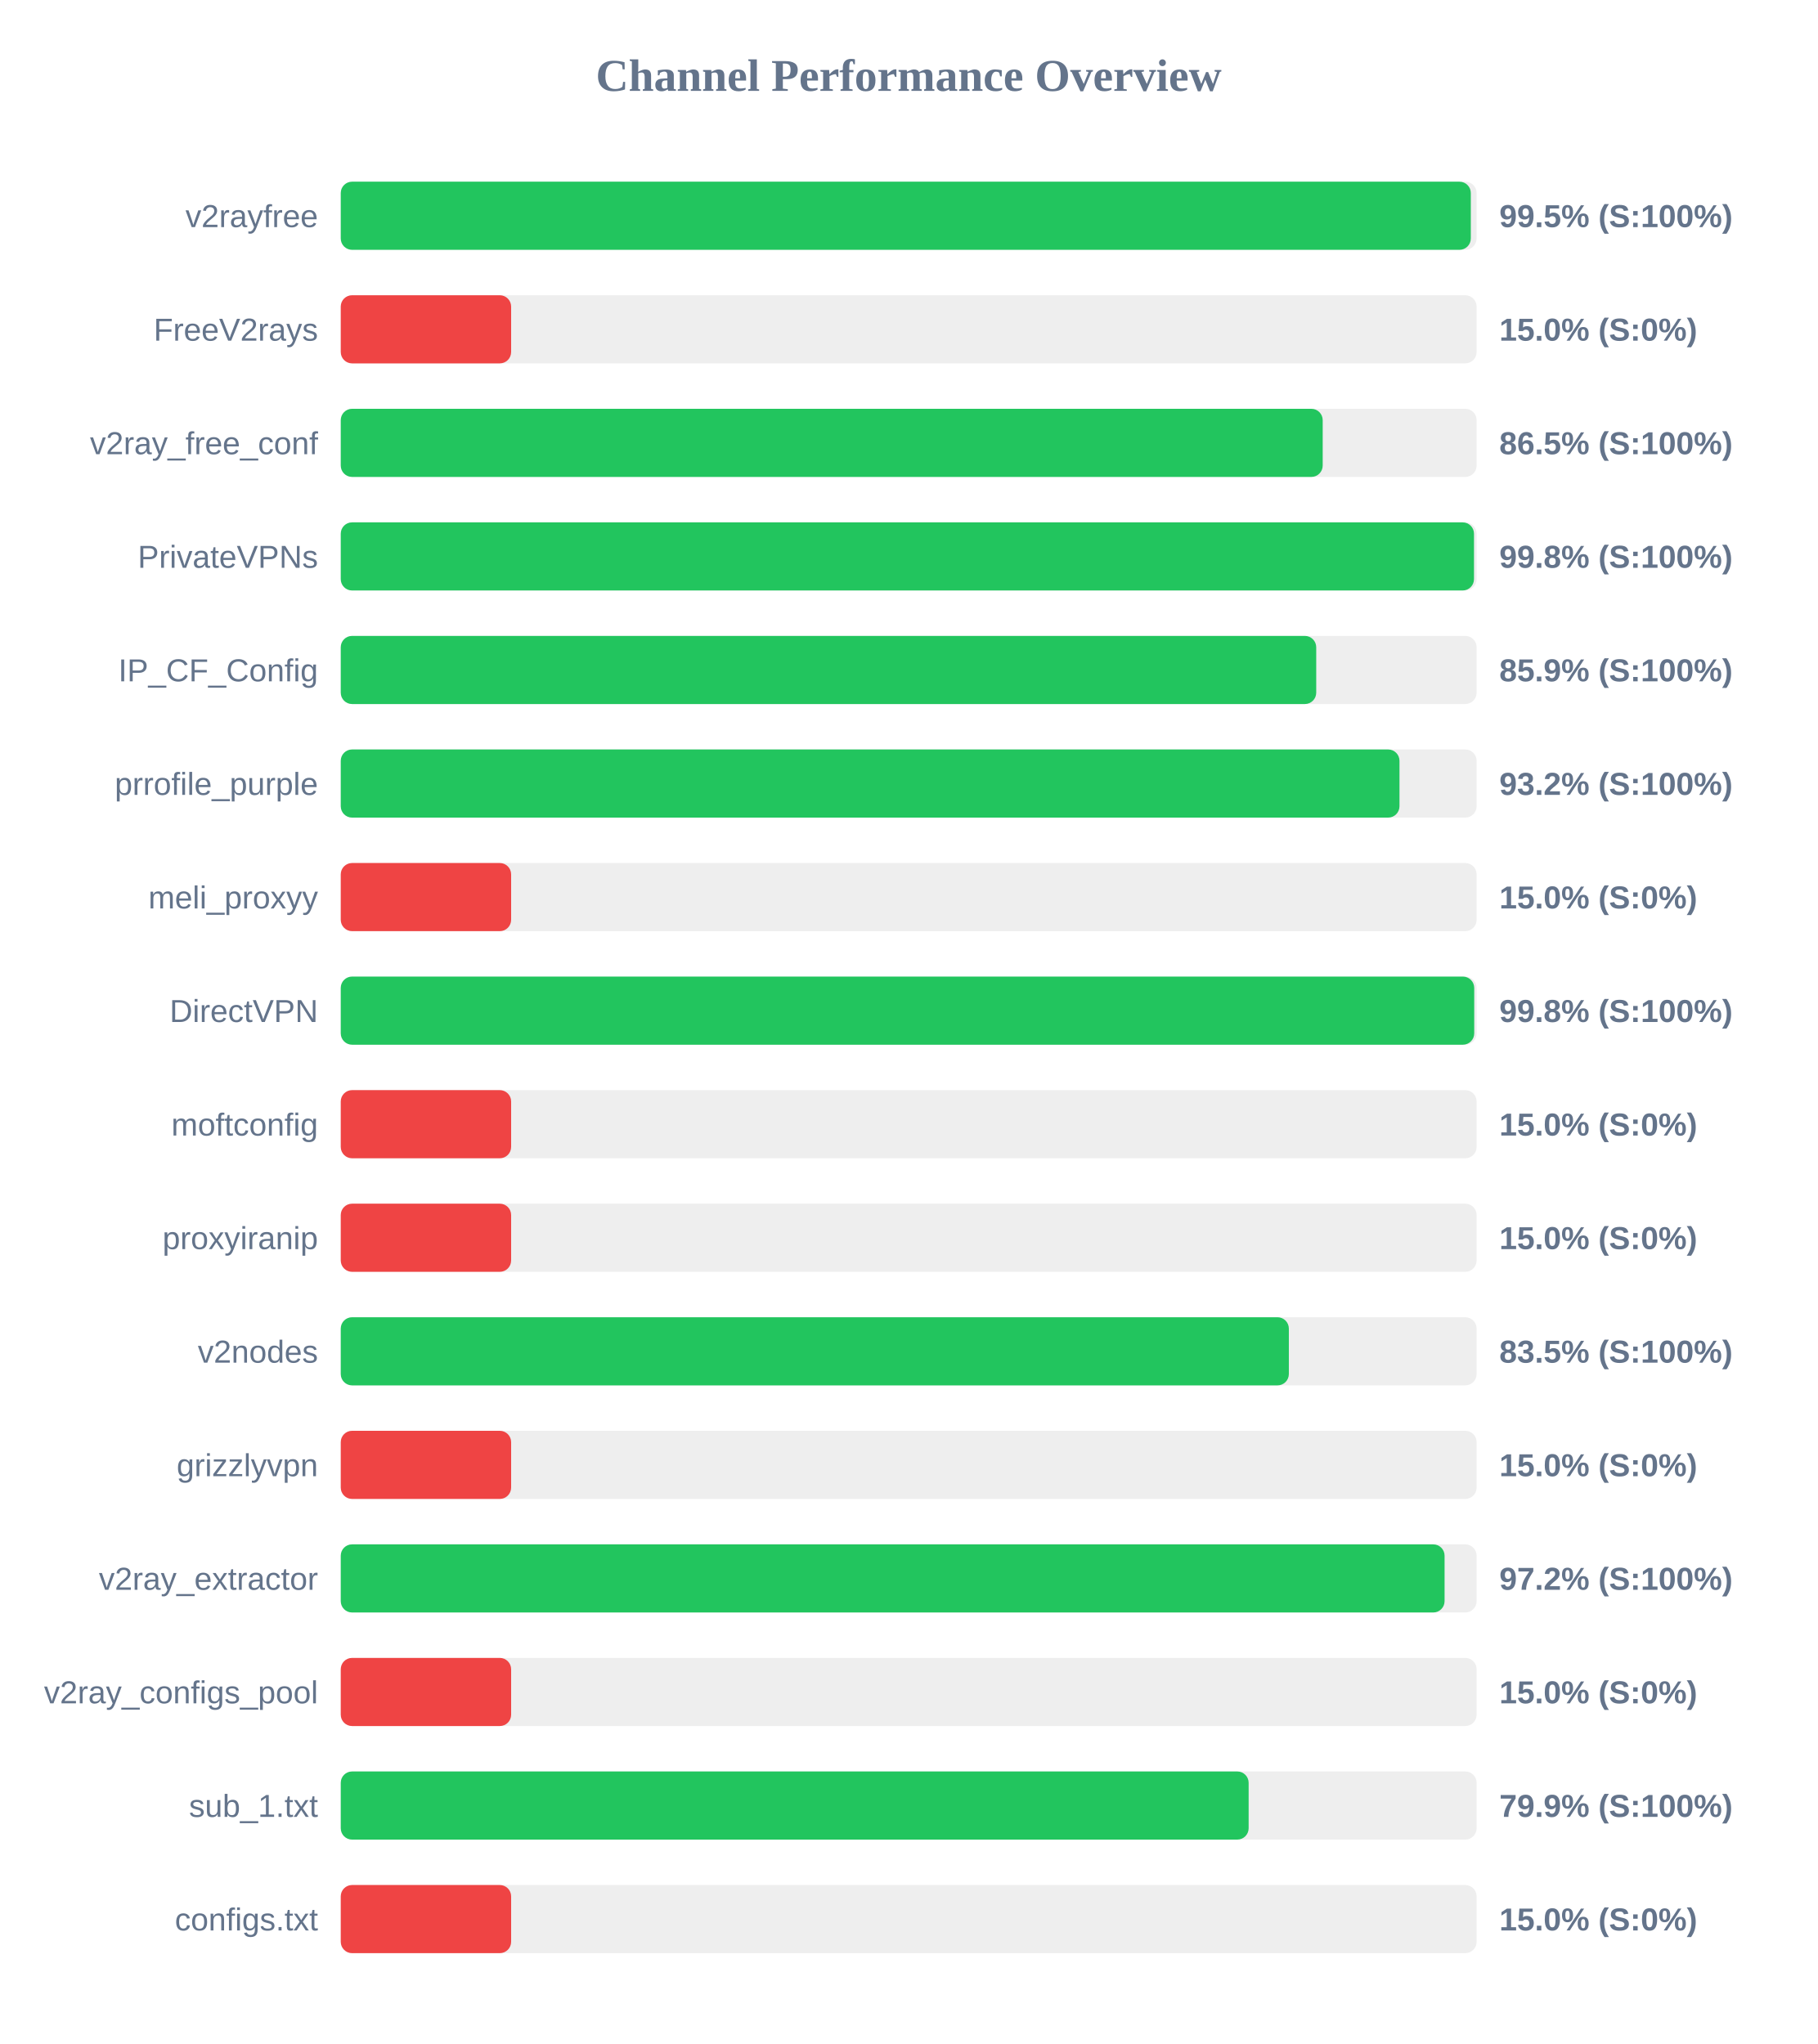
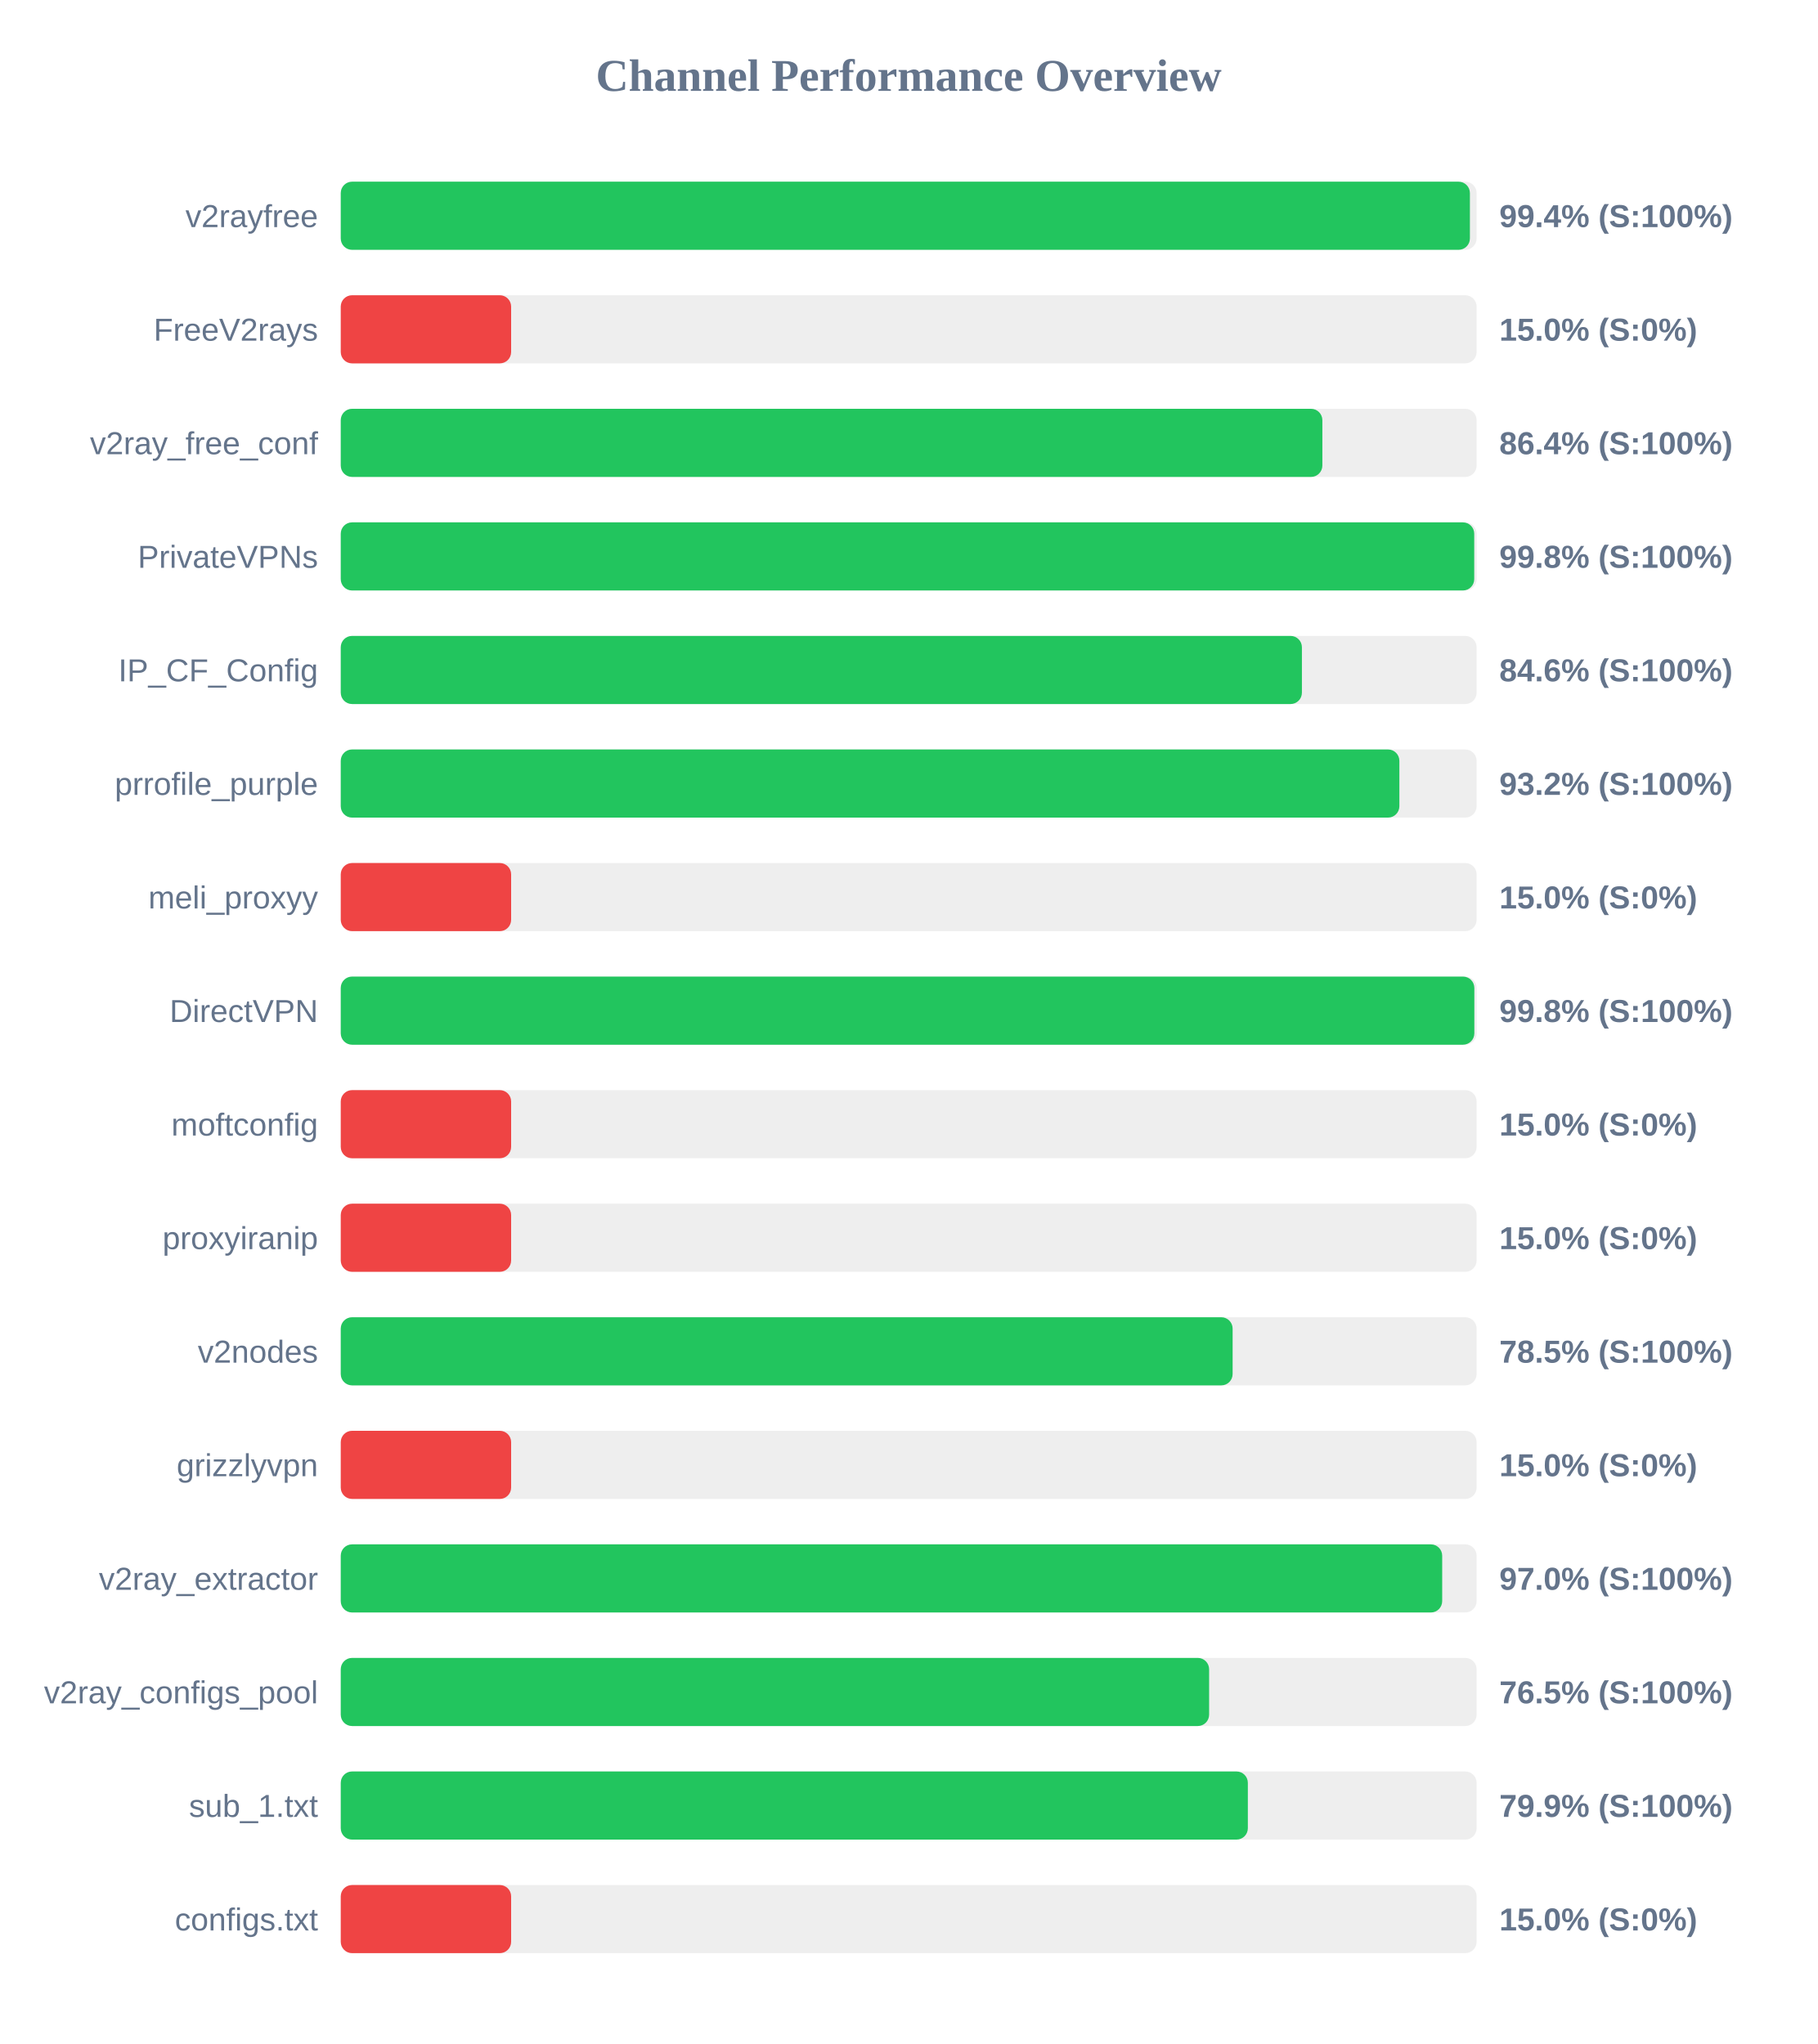
<svg xmlns="http://www.w3.org/2000/svg" width="800" height="900" version="1.1">
  <style>
        .row { font: 14px Arial; fill: #64748b; }
        .score { font: bold 14px Arial; fill: #64748b; }
    </style>
  <text x="400" y="40" text-anchor="middle" font-size="20px" font-weight="bold" fill="#64748b">Channel Performance Overview</text>
  <rect x="150" y="80" width="500" height="30" fill="#eee" rx="5" />
-   <rect x="150" y="80" width="497.45" height="30" fill="#22c55e" rx="5" />
+   <rect x="150" y="80" width="497.05" height="30" fill="#22c55e" rx="5" />
  <text x="140" y="100" text-anchor="end" class="row">v2rayfree</text>
-   <text x="660" y="100" text-anchor="start" class="score">99.5% (S:100%)</text>
+   <text x="660" y="100" text-anchor="start" class="score">99.4% (S:100%)</text>
  <rect x="150" y="130" width="500" height="30" fill="#eee" rx="5" />
  <rect x="150" y="130" width="75.0" height="30" fill="#ef4444" rx="5" />
  <text x="140" y="150" text-anchor="end" class="row">FreeV2rays</text>
  <text x="660" y="150" text-anchor="start" class="score">15.0% (S:0%)</text>
  <rect x="150" y="180" width="500" height="30" fill="#eee" rx="5" />
-   <rect x="150" y="180" width="432.25" height="30" fill="#22c55e" rx="5" />
+   <rect x="150" y="180" width="432.1" height="30" fill="#22c55e" rx="5" />
  <text x="140" y="200" text-anchor="end" class="row">v2ray_free_conf</text>
-   <text x="660" y="200" text-anchor="start" class="score">86.5% (S:100%)</text>
+   <text x="660" y="200" text-anchor="start" class="score">86.4% (S:100%)</text>
  <rect x="150" y="230" width="500" height="30" fill="#eee" rx="5" />
-   <rect x="150" y="230" width="498.85" height="30" fill="#22c55e" rx="5" />
+   <rect x="150" y="230" width="498.95" height="30" fill="#22c55e" rx="5" />
  <text x="140" y="250" text-anchor="end" class="row">PrivateVPNs</text>
  <text x="660" y="250" text-anchor="start" class="score">99.8% (S:100%)</text>
  <rect x="150" y="280" width="500" height="30" fill="#eee" rx="5" />
-   <rect x="150" y="280" width="429.4" height="30" fill="#22c55e" rx="5" />
+   <rect x="150" y="280" width="423.1" height="30" fill="#22c55e" rx="5" />
  <text x="140" y="300" text-anchor="end" class="row">IP_CF_Config</text>
-   <text x="660" y="300" text-anchor="start" class="score">85.9% (S:100%)</text>
+   <text x="660" y="300" text-anchor="start" class="score">84.6% (S:100%)</text>
  <rect x="150" y="330" width="500" height="30" fill="#eee" rx="5" />
-   <rect x="150" y="330" width="466.05" height="30" fill="#22c55e" rx="5" />
+   <rect x="150" y="330" width="466.0" height="30" fill="#22c55e" rx="5" />
  <text x="140" y="350" text-anchor="end" class="row">prrofile_purple</text>
  <text x="660" y="350" text-anchor="start" class="score">93.2% (S:100%)</text>
  <rect x="150" y="380" width="500" height="30" fill="#eee" rx="5" />
  <rect x="150" y="380" width="75.0" height="30" fill="#ef4444" rx="5" />
  <text x="140" y="400" text-anchor="end" class="row">meli_proxyy</text>
  <text x="660" y="400" text-anchor="start" class="score">15.0% (S:0%)</text>
  <rect x="150" y="430" width="500" height="30" fill="#eee" rx="5" />
-   <rect x="150" y="430" width="498.95" height="30" fill="#22c55e" rx="5" />
+   <rect x="150" y="430" width="499.0" height="30" fill="#22c55e" rx="5" />
  <text x="140" y="450" text-anchor="end" class="row">DirectVPN</text>
  <text x="660" y="450" text-anchor="start" class="score">99.8% (S:100%)</text>
  <rect x="150" y="480" width="500" height="30" fill="#eee" rx="5" />
  <rect x="150" y="480" width="75.0" height="30" fill="#ef4444" rx="5" />
  <text x="140" y="500" text-anchor="end" class="row">moftconfig</text>
  <text x="660" y="500" text-anchor="start" class="score">15.0% (S:0%)</text>
  <rect x="150" y="530" width="500" height="30" fill="#eee" rx="5" />
  <rect x="150" y="530" width="75.0" height="30" fill="#ef4444" rx="5" />
  <text x="140" y="550" text-anchor="end" class="row">proxyiranip</text>
  <text x="660" y="550" text-anchor="start" class="score">15.0% (S:0%)</text>
  <rect x="150" y="580" width="500" height="30" fill="#eee" rx="5" />
-   <rect x="150" y="580" width="417.35" height="30" fill="#22c55e" rx="5" />
+   <rect x="150" y="580" width="392.6" height="30" fill="#22c55e" rx="5" />
  <text x="140" y="600" text-anchor="end" class="row">v2nodes</text>
-   <text x="660" y="600" text-anchor="start" class="score">83.5% (S:100%)</text>
+   <text x="660" y="600" text-anchor="start" class="score">78.5% (S:100%)</text>
  <rect x="150" y="630" width="500" height="30" fill="#eee" rx="5" />
  <rect x="150" y="630" width="75.0" height="30" fill="#ef4444" rx="5" />
  <text x="140" y="650" text-anchor="end" class="row">grizzlyvpn</text>
  <text x="660" y="650" text-anchor="start" class="score">15.0% (S:0%)</text>
  <rect x="150" y="680" width="500" height="30" fill="#eee" rx="5" />
-   <rect x="150" y="680" width="485.9" height="30" fill="#22c55e" rx="5" />
+   <rect x="150" y="680" width="484.85" height="30" fill="#22c55e" rx="5" />
  <text x="140" y="700" text-anchor="end" class="row">v2ray_extractor</text>
-   <text x="660" y="700" text-anchor="start" class="score">97.2% (S:100%)</text>
+   <text x="660" y="700" text-anchor="start" class="score">97.0% (S:100%)</text>
  <rect x="150" y="730" width="500" height="30" fill="#eee" rx="5" />
-   <rect x="150" y="730" width="75.0" height="30" fill="#ef4444" rx="5" />
+   <rect x="150" y="730" width="382.25" height="30" fill="#22c55e" rx="5" />
  <text x="140" y="750" text-anchor="end" class="row">v2ray_configs_pool</text>
-   <text x="660" y="750" text-anchor="start" class="score">15.0% (S:0%)</text>
+   <text x="660" y="750" text-anchor="start" class="score">76.5% (S:100%)</text>
  <rect x="150" y="780" width="500" height="30" fill="#eee" rx="5" />
-   <rect x="150" y="780" width="399.65" height="30" fill="#22c55e" rx="5" />
+   <rect x="150" y="780" width="399.3" height="30" fill="#22c55e" rx="5" />
  <text x="140" y="800" text-anchor="end" class="row">sub_1.txt</text>
  <text x="660" y="800" text-anchor="start" class="score">79.9% (S:100%)</text>
  <rect x="150" y="830" width="500" height="30" fill="#eee" rx="5" />
  <rect x="150" y="830" width="75.0" height="30" fill="#ef4444" rx="5" />
  <text x="140" y="850" text-anchor="end" class="row">configs.txt</text>
  <text x="660" y="850" text-anchor="start" class="score">15.0% (S:0%)</text>
</svg>
